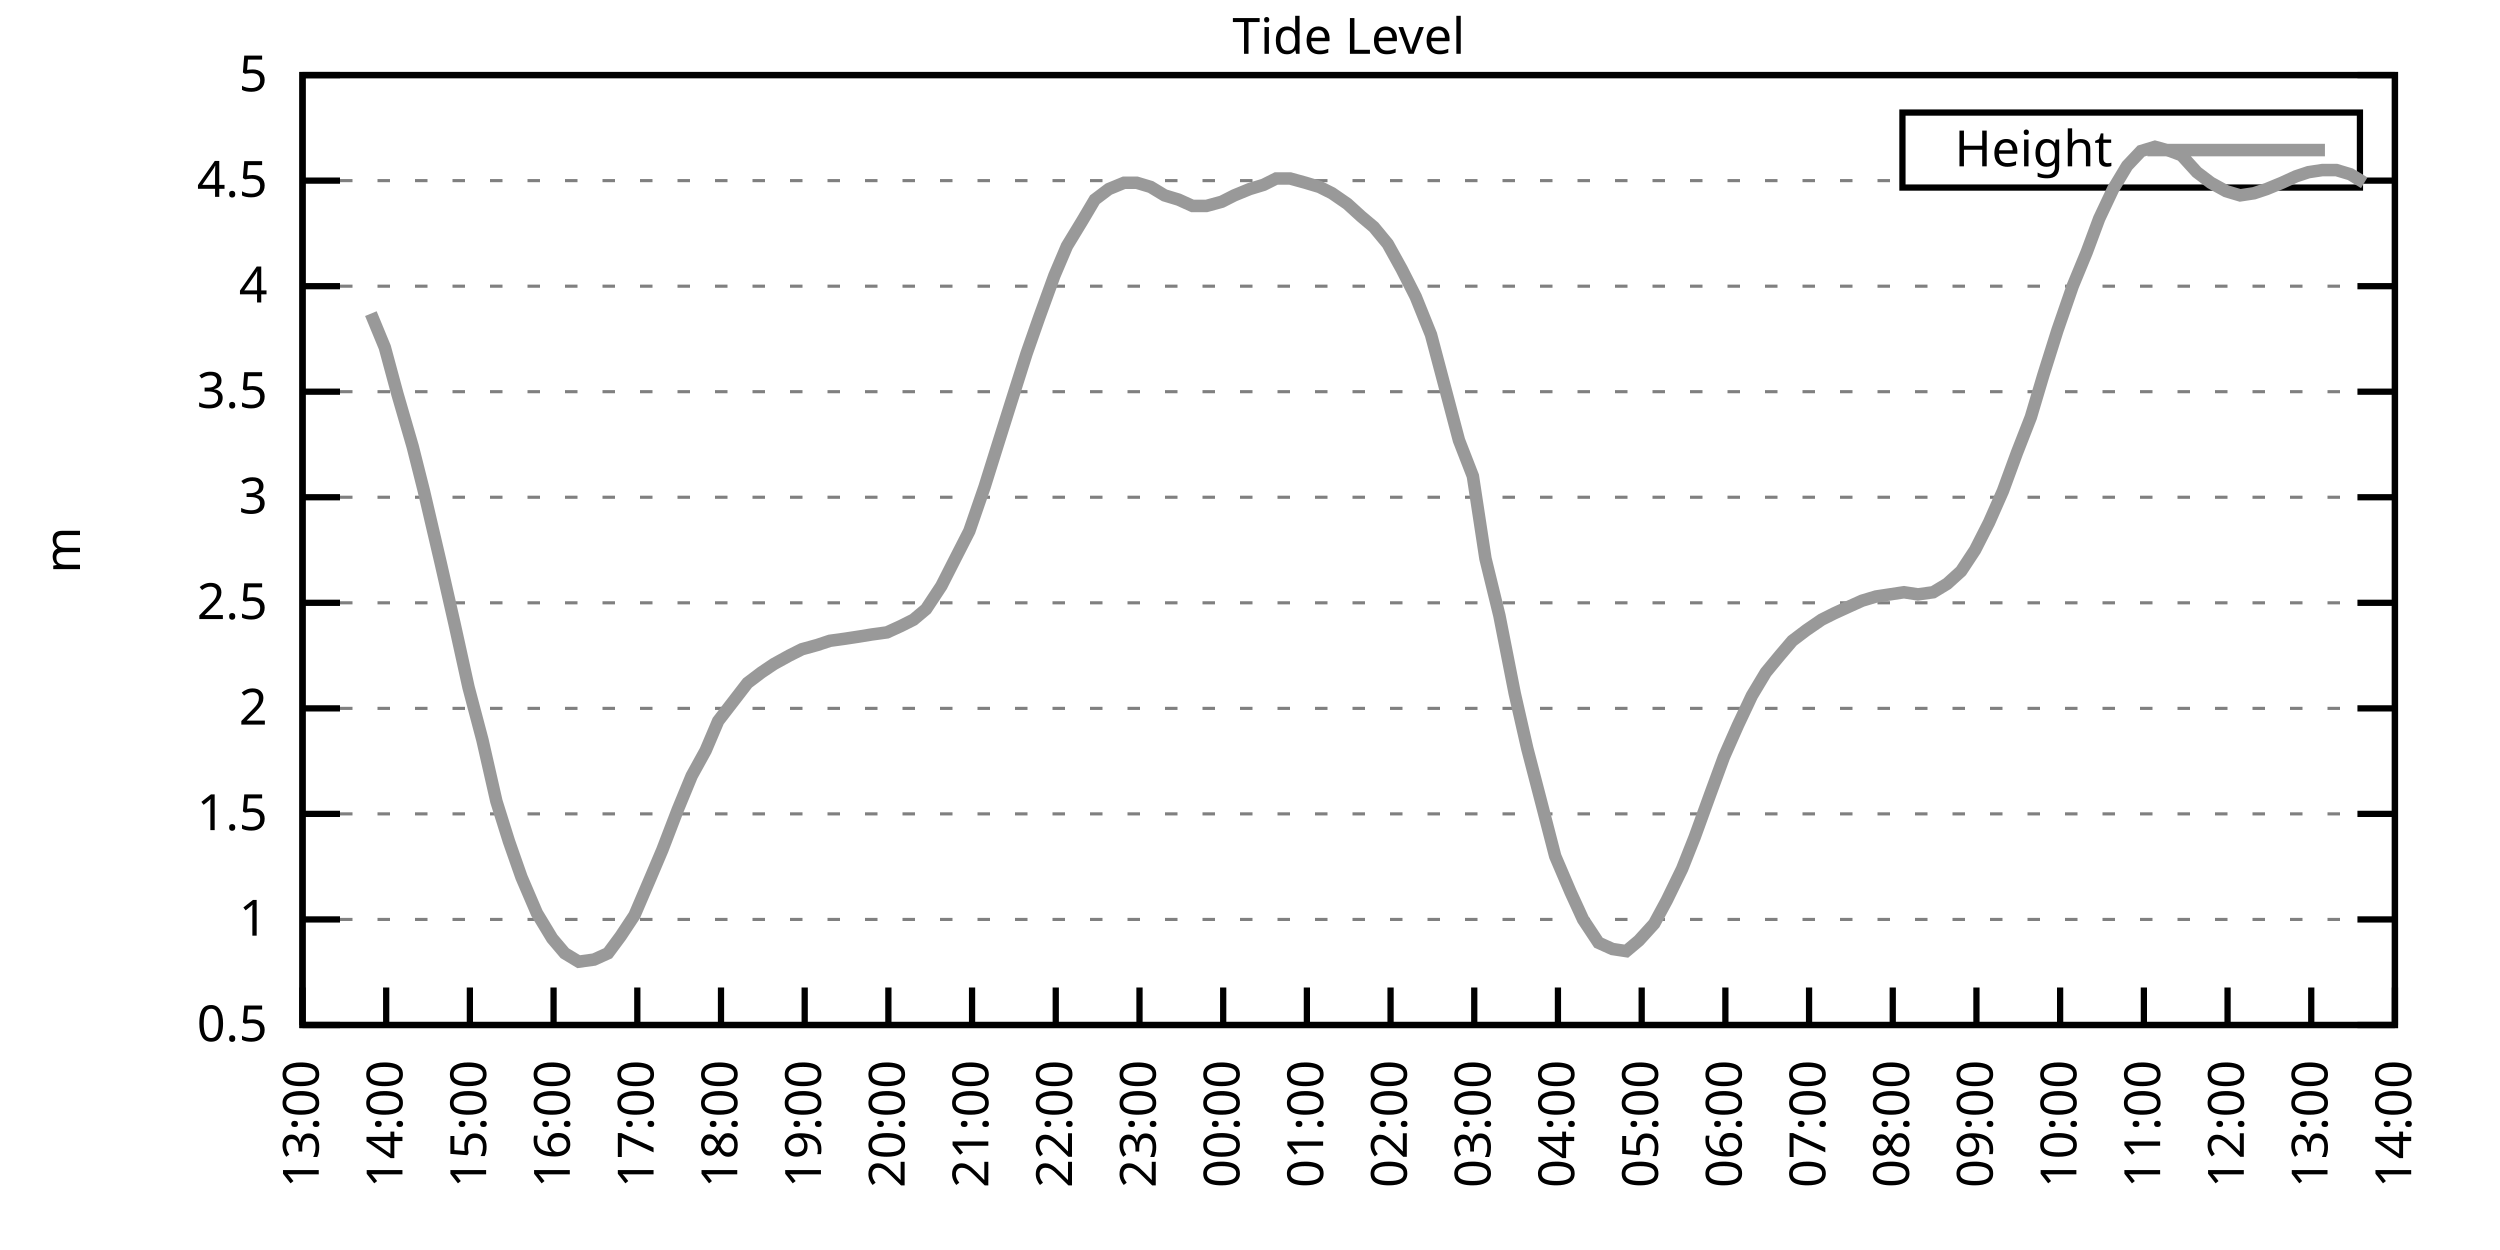
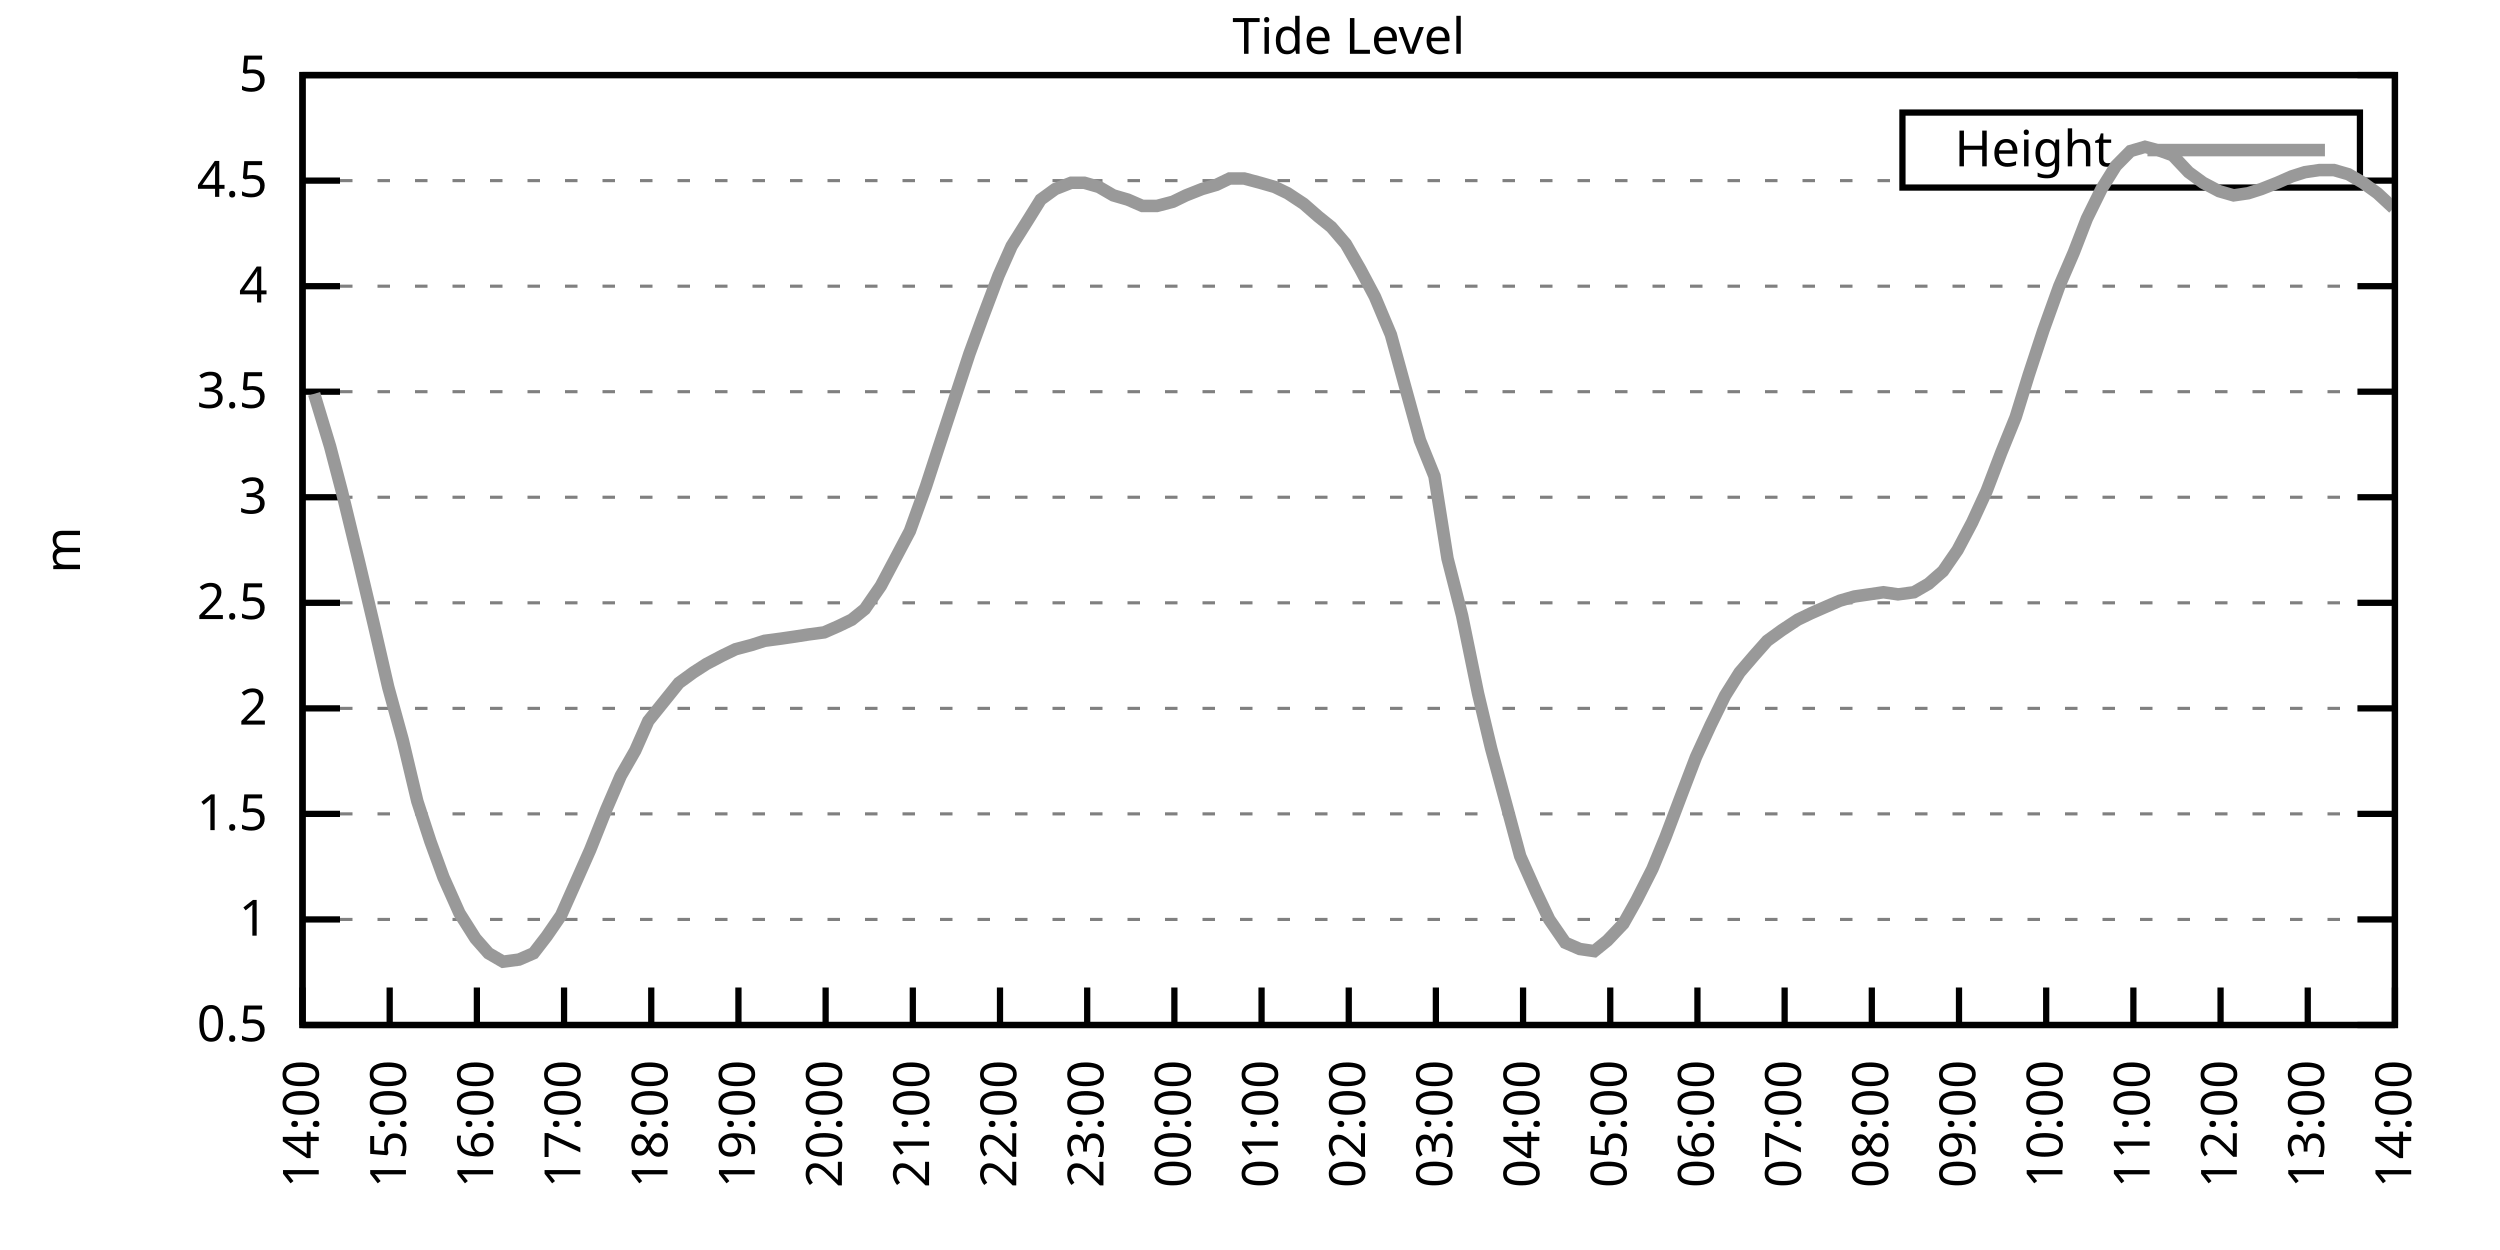
<svg xmlns="http://www.w3.org/2000/svg" xmlns:xlink="http://www.w3.org/1999/xlink" width="400" height="200" viewBox="0 0 400 200">
  <g id="gnuplot_canvas">
    <rect x="0" y="0" width="400" height="200" fill="none" />
    <defs>
      <circle id="gpDot" r="0.5" stroke-width="0.5" stroke="currentColor" />
      <path id="gpPt0" stroke-width="0.333" stroke="currentColor" d="M-1,0 h2 M0,-1 v2" />
      <path id="gpPt1" stroke-width="0.333" stroke="currentColor" d="M-1,-1 L1,1 M1,-1 L-1,1" />
      <path id="gpPt2" stroke-width="0.333" stroke="currentColor" d="M-1,0 L1,0 M0,-1 L0,1 M-1,-1 L1,1 M-1,1 L1,-1" />
      <rect id="gpPt3" stroke-width="0.333" stroke="currentColor" x="-1" y="-1" width="2" height="2" />
      <rect id="gpPt4" stroke-width="0.333" stroke="currentColor" fill="currentColor" x="-1" y="-1" width="2" height="2" />
      <circle id="gpPt5" stroke-width="0.333" stroke="currentColor" cx="0" cy="0" r="1" />
      <use xlink:href="#gpPt5" id="gpPt6" fill="currentColor" stroke="none" />
      <path id="gpPt7" stroke-width="0.333" stroke="currentColor" d="M0,-1.33 L-1.33,0.67 L1.33,0.67 z" />
      <use xlink:href="#gpPt7" id="gpPt8" fill="currentColor" stroke="none" />
      <use xlink:href="#gpPt7" id="gpPt9" stroke="currentColor" transform="rotate(180)" />
      <use xlink:href="#gpPt9" id="gpPt10" fill="currentColor" stroke="none" />
      <use xlink:href="#gpPt3" id="gpPt11" stroke="currentColor" transform="rotate(45)" />
      <use xlink:href="#gpPt11" id="gpPt12" fill="currentColor" stroke="none" />
      <path id="gpPt13" stroke-width="0.333" stroke="currentColor" d="M0,1.330 L1.265,0.411 L0.782,-1.067 L-0.782,-1.076 L-1.265,0.411 z" />
      <use xlink:href="#gpPt13" id="gpPt14" fill="currentColor" stroke="none" />
      <filter id="textbox" filterUnits="objectBoundingBox" x="0" y="0" height="1" width="1">
        <feFlood flood-color="white" flood-opacity="1" result="bgnd" />
        <feComposite in="SourceGraphic" in2="bgnd" operator="atop" />
      </filter>
      <filter id="greybox" filterUnits="objectBoundingBox" x="0" y="0" height="1" width="1">
        <feFlood flood-color="lightgrey" flood-opacity="1" result="grey" />
        <feComposite in="SourceGraphic" in2="grey" operator="atop" />
      </filter>
    </defs>
    <g fill="none" color="white" stroke="currentColor" stroke-width="1.00" stroke-linecap="butt" stroke-linejoin="miter">
</g>
    <g fill="none" color="black" stroke="currentColor" stroke-width="1.00" stroke-linecap="butt" stroke-linejoin="miter">
      <g stroke="none" shape-rendering="crispEdges">
        <polygon fill="rgb(255, 255, 255)" points="48.40,164.00 383.18,164.00 383.18,12.02 48.40,12.02 " />
      </g>
    </g>
    <g fill="none" color="black" stroke="currentColor" stroke-width="1.00" stroke-linecap="butt" stroke-linejoin="miter">
</g>
    <g fill="none" color="black" stroke="black" stroke-width="0.50" stroke-linecap="butt" stroke-linejoin="miter">
</g>
    <g fill="none" color="gray" stroke="currentColor" stroke-width="0.50" stroke-linecap="butt" stroke-linejoin="miter">
      <path stroke="gray" stroke-dasharray="2,4" class="gridline" d="M48.40,164.00 L383.19,164.00  " />
    </g>
    <g fill="none" color="gray" stroke="gray" stroke-width="1.00" stroke-linecap="butt" stroke-linejoin="miter">
</g>
    <g fill="none" color="black" stroke="currentColor" stroke-width="1.00" stroke-linecap="butt" stroke-linejoin="miter">
      <path stroke="black" d="M48.40,164.00 L54.40,164.00 M383.19,164.00 L377.19,164.00  " />
      <g transform="translate(42.80,166.60)" stroke="none" fill="black" font-family="Sans" font-size="8.00" text-anchor="end">
        <text>
          <tspan font-family="Sans"> 0.5</tspan>
        </text>
      </g>
    </g>
    <g fill="none" color="black" stroke="currentColor" stroke-width="1.00" stroke-linecap="butt" stroke-linejoin="miter">
</g>
    <g fill="none" color="black" stroke="black" stroke-width="0.50" stroke-linecap="butt" stroke-linejoin="miter">
</g>
    <g fill="none" color="gray" stroke="currentColor" stroke-width="0.50" stroke-linecap="butt" stroke-linejoin="miter">
      <path stroke="gray" stroke-dasharray="2,4" class="gridline" d="M48.40,147.11 L383.19,147.11  " />
    </g>
    <g fill="none" color="gray" stroke="gray" stroke-width="1.00" stroke-linecap="butt" stroke-linejoin="miter">
</g>
    <g fill="none" color="black" stroke="currentColor" stroke-width="1.00" stroke-linecap="butt" stroke-linejoin="miter">
      <path stroke="black" d="M48.40,147.11 L54.40,147.11 M383.19,147.11 L377.19,147.11  " />
      <g transform="translate(42.80,149.71)" stroke="none" fill="black" font-family="Sans" font-size="8.00" text-anchor="end">
        <text>
          <tspan font-family="Sans"> 1</tspan>
        </text>
      </g>
    </g>
    <g fill="none" color="black" stroke="currentColor" stroke-width="1.00" stroke-linecap="butt" stroke-linejoin="miter">
</g>
    <g fill="none" color="black" stroke="black" stroke-width="0.50" stroke-linecap="butt" stroke-linejoin="miter">
</g>
    <g fill="none" color="gray" stroke="currentColor" stroke-width="0.50" stroke-linecap="butt" stroke-linejoin="miter">
      <path stroke="gray" stroke-dasharray="2,4" class="gridline" d="M48.40,130.22 L383.19,130.22  " />
    </g>
    <g fill="none" color="gray" stroke="gray" stroke-width="1.00" stroke-linecap="butt" stroke-linejoin="miter">
</g>
    <g fill="none" color="black" stroke="currentColor" stroke-width="1.00" stroke-linecap="butt" stroke-linejoin="miter">
      <path stroke="black" d="M48.40,130.22 L54.40,130.22 M383.19,130.22 L377.19,130.22  " />
      <g transform="translate(42.80,132.82)" stroke="none" fill="black" font-family="Sans" font-size="8.00" text-anchor="end">
        <text>
          <tspan font-family="Sans"> 1.5</tspan>
        </text>
      </g>
    </g>
    <g fill="none" color="black" stroke="currentColor" stroke-width="1.00" stroke-linecap="butt" stroke-linejoin="miter">
</g>
    <g fill="none" color="black" stroke="black" stroke-width="0.50" stroke-linecap="butt" stroke-linejoin="miter">
</g>
    <g fill="none" color="gray" stroke="currentColor" stroke-width="0.50" stroke-linecap="butt" stroke-linejoin="miter">
      <path stroke="gray" stroke-dasharray="2,4" class="gridline" d="M48.40,113.34 L383.19,113.34  " />
    </g>
    <g fill="none" color="gray" stroke="gray" stroke-width="1.00" stroke-linecap="butt" stroke-linejoin="miter">
</g>
    <g fill="none" color="black" stroke="currentColor" stroke-width="1.00" stroke-linecap="butt" stroke-linejoin="miter">
      <path stroke="black" d="M48.40,113.34 L54.40,113.34 M383.19,113.34 L377.19,113.34  " />
      <g transform="translate(42.80,115.94)" stroke="none" fill="black" font-family="Sans" font-size="8.00" text-anchor="end">
        <text>
          <tspan font-family="Sans"> 2</tspan>
        </text>
      </g>
    </g>
    <g fill="none" color="black" stroke="currentColor" stroke-width="1.00" stroke-linecap="butt" stroke-linejoin="miter">
</g>
    <g fill="none" color="black" stroke="black" stroke-width="0.50" stroke-linecap="butt" stroke-linejoin="miter">
</g>
    <g fill="none" color="gray" stroke="currentColor" stroke-width="0.50" stroke-linecap="butt" stroke-linejoin="miter">
      <path stroke="gray" stroke-dasharray="2,4" class="gridline" d="M48.40,96.45 L383.19,96.45  " />
    </g>
    <g fill="none" color="gray" stroke="gray" stroke-width="1.00" stroke-linecap="butt" stroke-linejoin="miter">
</g>
    <g fill="none" color="black" stroke="currentColor" stroke-width="1.00" stroke-linecap="butt" stroke-linejoin="miter">
      <path stroke="black" d="M48.40,96.45 L54.40,96.45 M383.19,96.45 L377.19,96.45  " />
      <g transform="translate(42.80,99.05)" stroke="none" fill="black" font-family="Sans" font-size="8.00" text-anchor="end">
        <text>
          <tspan font-family="Sans"> 2.5</tspan>
        </text>
      </g>
    </g>
    <g fill="none" color="black" stroke="currentColor" stroke-width="1.00" stroke-linecap="butt" stroke-linejoin="miter">
</g>
    <g fill="none" color="black" stroke="black" stroke-width="0.50" stroke-linecap="butt" stroke-linejoin="miter">
</g>
    <g fill="none" color="gray" stroke="currentColor" stroke-width="0.50" stroke-linecap="butt" stroke-linejoin="miter">
      <path stroke="gray" stroke-dasharray="2,4" class="gridline" d="M48.40,79.56 L383.19,79.56  " />
    </g>
    <g fill="none" color="gray" stroke="gray" stroke-width="1.00" stroke-linecap="butt" stroke-linejoin="miter">
</g>
    <g fill="none" color="black" stroke="currentColor" stroke-width="1.00" stroke-linecap="butt" stroke-linejoin="miter">
      <path stroke="black" d="M48.40,79.56 L54.40,79.56 M383.19,79.56 L377.19,79.56  " />
      <g transform="translate(42.80,82.16)" stroke="none" fill="black" font-family="Sans" font-size="8.00" text-anchor="end">
        <text>
          <tspan font-family="Sans"> 3</tspan>
        </text>
      </g>
    </g>
    <g fill="none" color="black" stroke="currentColor" stroke-width="1.00" stroke-linecap="butt" stroke-linejoin="miter">
</g>
    <g fill="none" color="black" stroke="black" stroke-width="0.50" stroke-linecap="butt" stroke-linejoin="miter">
</g>
    <g fill="none" color="gray" stroke="currentColor" stroke-width="0.50" stroke-linecap="butt" stroke-linejoin="miter">
      <path stroke="gray" stroke-dasharray="2,4" class="gridline" d="M48.40,62.67 L383.19,62.67  " />
    </g>
    <g fill="none" color="gray" stroke="gray" stroke-width="1.00" stroke-linecap="butt" stroke-linejoin="miter">
</g>
    <g fill="none" color="black" stroke="currentColor" stroke-width="1.00" stroke-linecap="butt" stroke-linejoin="miter">
      <path stroke="black" d="M48.40,62.67 L54.40,62.67 M383.19,62.67 L377.19,62.67  " />
      <g transform="translate(42.80,65.27)" stroke="none" fill="black" font-family="Sans" font-size="8.00" text-anchor="end">
        <text>
          <tspan font-family="Sans"> 3.5</tspan>
        </text>
      </g>
    </g>
    <g fill="none" color="black" stroke="currentColor" stroke-width="1.00" stroke-linecap="butt" stroke-linejoin="miter">
</g>
    <g fill="none" color="black" stroke="black" stroke-width="0.50" stroke-linecap="butt" stroke-linejoin="miter">
</g>
    <g fill="none" color="gray" stroke="currentColor" stroke-width="0.50" stroke-linecap="butt" stroke-linejoin="miter">
      <path stroke="gray" stroke-dasharray="2,4" class="gridline" d="M48.40,45.79 L383.19,45.79  " />
    </g>
    <g fill="none" color="gray" stroke="gray" stroke-width="1.00" stroke-linecap="butt" stroke-linejoin="miter">
</g>
    <g fill="none" color="black" stroke="currentColor" stroke-width="1.00" stroke-linecap="butt" stroke-linejoin="miter">
      <path stroke="black" d="M48.40,45.79 L54.40,45.79 M383.19,45.79 L377.19,45.79  " />
      <g transform="translate(42.80,48.39)" stroke="none" fill="black" font-family="Sans" font-size="8.00" text-anchor="end">
        <text>
          <tspan font-family="Sans"> 4</tspan>
        </text>
      </g>
    </g>
    <g fill="none" color="black" stroke="currentColor" stroke-width="1.00" stroke-linecap="butt" stroke-linejoin="miter">
</g>
    <g fill="none" color="black" stroke="black" stroke-width="0.50" stroke-linecap="butt" stroke-linejoin="miter">
</g>
    <g fill="none" color="gray" stroke="currentColor" stroke-width="0.50" stroke-linecap="butt" stroke-linejoin="miter">
      <path stroke="gray" stroke-dasharray="2,4" class="gridline" d="M48.40,28.90 L304.39,28.90 M377.59,28.90 L383.19,28.90  " />
    </g>
    <g fill="none" color="gray" stroke="gray" stroke-width="1.00" stroke-linecap="butt" stroke-linejoin="miter">
</g>
    <g fill="none" color="black" stroke="currentColor" stroke-width="1.00" stroke-linecap="butt" stroke-linejoin="miter">
      <path stroke="black" d="M48.40,28.90 L54.40,28.90 M383.19,28.90 L377.19,28.90  " />
      <g transform="translate(42.80,31.50)" stroke="none" fill="black" font-family="Sans" font-size="8.00" text-anchor="end">
        <text>
          <tspan font-family="Sans"> 4.5</tspan>
        </text>
      </g>
    </g>
    <g fill="none" color="black" stroke="currentColor" stroke-width="1.00" stroke-linecap="butt" stroke-linejoin="miter">
</g>
    <g fill="none" color="black" stroke="black" stroke-width="0.50" stroke-linecap="butt" stroke-linejoin="miter">
</g>
    <g fill="none" color="gray" stroke="currentColor" stroke-width="0.50" stroke-linecap="butt" stroke-linejoin="miter">
      <path stroke="gray" stroke-dasharray="2,4" class="gridline" d="M48.40,12.01 L383.19,12.01  " />
    </g>
    <g fill="none" color="gray" stroke="gray" stroke-width="1.00" stroke-linecap="butt" stroke-linejoin="miter">
</g>
    <g fill="none" color="black" stroke="currentColor" stroke-width="1.00" stroke-linecap="butt" stroke-linejoin="miter">
      <path stroke="black" d="M48.40,12.01 L54.40,12.01 M383.19,12.01 L377.19,12.01  " />
      <g transform="translate(42.80,14.61)" stroke="none" fill="black" font-family="Sans" font-size="8.00" text-anchor="end">
        <text>
          <tspan font-family="Sans"> 5</tspan>
        </text>
      </g>
    </g>
    <g fill="none" color="black" stroke="currentColor" stroke-width="1.00" stroke-linecap="butt" stroke-linejoin="miter">
      <path stroke="black" d="M48.40,164.00 L48.40,158.00  " />
      <g transform="translate(51.00,169.60) rotate(270.00)" stroke="none" fill="black" font-family="Sans" font-size="8.00" text-anchor="end">
        <text>
-           <tspan font-family="Sans">13:00</tspan>
-         </text>
-       </g>
-     </g>
-     <g fill="none" color="black" stroke="currentColor" stroke-width="1.00" stroke-linecap="butt" stroke-linejoin="miter">
-       <path stroke="black" d="M61.79,164.00 L61.79,158.00  " />
-       <g transform="translate(64.39,169.60) rotate(270.00)" stroke="none" fill="black" font-family="Sans" font-size="8.00" text-anchor="end">
-         <text>
          <tspan font-family="Sans">14:00</tspan>
        </text>
      </g>
    </g>
    <g fill="none" color="black" stroke="currentColor" stroke-width="1.00" stroke-linecap="butt" stroke-linejoin="miter">
-       <path stroke="black" d="M75.18,164.00 L75.18,158.00  " />
-       <g transform="translate(77.78,169.60) rotate(270.00)" stroke="none" fill="black" font-family="Sans" font-size="8.00" text-anchor="end">
+       <path stroke="black" d="M62.35,164.00 L62.35,158.00  " />
+       <g transform="translate(64.95,169.60) rotate(270.00)" stroke="none" fill="black" font-family="Sans" font-size="8.00" text-anchor="end">
        <text>
          <tspan font-family="Sans">15:00</tspan>
        </text>
      </g>
    </g>
    <g fill="none" color="black" stroke="currentColor" stroke-width="1.00" stroke-linecap="butt" stroke-linejoin="miter">
-       <path stroke="black" d="M88.57,164.00 L88.57,158.00  " />
-       <g transform="translate(91.17,169.60) rotate(270.00)" stroke="none" fill="black" font-family="Sans" font-size="8.00" text-anchor="end">
+       <path stroke="black" d="M76.30,164.00 L76.30,158.00  " />
+       <g transform="translate(78.90,169.60) rotate(270.00)" stroke="none" fill="black" font-family="Sans" font-size="8.00" text-anchor="end">
        <text>
          <tspan font-family="Sans">16:00</tspan>
        </text>
      </g>
    </g>
    <g fill="none" color="black" stroke="currentColor" stroke-width="1.00" stroke-linecap="butt" stroke-linejoin="miter">
-       <path stroke="black" d="M101.97,164.00 L101.97,158.00  " />
-       <g transform="translate(104.57,169.60) rotate(270.00)" stroke="none" fill="black" font-family="Sans" font-size="8.00" text-anchor="end">
+       <path stroke="black" d="M90.25,164.00 L90.25,158.00  " />
+       <g transform="translate(92.85,169.60) rotate(270.00)" stroke="none" fill="black" font-family="Sans" font-size="8.00" text-anchor="end">
        <text>
          <tspan font-family="Sans">17:00</tspan>
        </text>
      </g>
    </g>
    <g fill="none" color="black" stroke="currentColor" stroke-width="1.00" stroke-linecap="butt" stroke-linejoin="miter">
-       <path stroke="black" d="M115.36,164.00 L115.36,158.00  " />
-       <g transform="translate(117.96,169.60) rotate(270.00)" stroke="none" fill="black" font-family="Sans" font-size="8.00" text-anchor="end">
+       <path stroke="black" d="M104.20,164.00 L104.20,158.00  " />
+       <g transform="translate(106.80,169.60) rotate(270.00)" stroke="none" fill="black" font-family="Sans" font-size="8.00" text-anchor="end">
        <text>
          <tspan font-family="Sans">18:00</tspan>
        </text>
      </g>
    </g>
    <g fill="none" color="black" stroke="currentColor" stroke-width="1.00" stroke-linecap="butt" stroke-linejoin="miter">
-       <path stroke="black" d="M128.75,164.00 L128.75,158.00  " />
-       <g transform="translate(131.35,169.60) rotate(270.00)" stroke="none" fill="black" font-family="Sans" font-size="8.00" text-anchor="end">
+       <path stroke="black" d="M118.15,164.00 L118.15,158.00  " />
+       <g transform="translate(120.75,169.60) rotate(270.00)" stroke="none" fill="black" font-family="Sans" font-size="8.00" text-anchor="end">
        <text>
          <tspan font-family="Sans">19:00</tspan>
        </text>
      </g>
    </g>
    <g fill="none" color="black" stroke="currentColor" stroke-width="1.00" stroke-linecap="butt" stroke-linejoin="miter">
-       <path stroke="black" d="M142.14,164.00 L142.14,158.00  " />
-       <g transform="translate(144.74,169.60) rotate(270.00)" stroke="none" fill="black" font-family="Sans" font-size="8.00" text-anchor="end">
+       <path stroke="black" d="M132.10,164.00 L132.10,158.00  " />
+       <g transform="translate(134.70,169.60) rotate(270.00)" stroke="none" fill="black" font-family="Sans" font-size="8.00" text-anchor="end">
        <text>
          <tspan font-family="Sans">20:00</tspan>
        </text>
      </g>
    </g>
    <g fill="none" color="black" stroke="currentColor" stroke-width="1.00" stroke-linecap="butt" stroke-linejoin="miter">
-       <path stroke="black" d="M155.53,164.00 L155.53,158.00  " />
-       <g transform="translate(158.13,169.60) rotate(270.00)" stroke="none" fill="black" font-family="Sans" font-size="8.00" text-anchor="end">
+       <path stroke="black" d="M146.05,164.00 L146.05,158.00  " />
+       <g transform="translate(148.65,169.60) rotate(270.00)" stroke="none" fill="black" font-family="Sans" font-size="8.00" text-anchor="end">
        <text>
          <tspan font-family="Sans">21:00</tspan>
        </text>
      </g>
    </g>
    <g fill="none" color="black" stroke="currentColor" stroke-width="1.00" stroke-linecap="butt" stroke-linejoin="miter">
-       <path stroke="black" d="M168.92,164.00 L168.92,158.00  " />
-       <g transform="translate(171.52,169.60) rotate(270.00)" stroke="none" fill="black" font-family="Sans" font-size="8.00" text-anchor="end">
+       <path stroke="black" d="M160.00,164.00 L160.00,158.00  " />
+       <g transform="translate(162.60,169.60) rotate(270.00)" stroke="none" fill="black" font-family="Sans" font-size="8.00" text-anchor="end">
        <text>
          <tspan font-family="Sans">22:00</tspan>
        </text>
      </g>
    </g>
    <g fill="none" color="black" stroke="currentColor" stroke-width="1.00" stroke-linecap="butt" stroke-linejoin="miter">
-       <path stroke="black" d="M182.32,164.00 L182.32,158.00  " />
-       <g transform="translate(184.92,169.60) rotate(270.00)" stroke="none" fill="black" font-family="Sans" font-size="8.00" text-anchor="end">
+       <path stroke="black" d="M173.95,164.00 L173.95,158.00  " />
+       <g transform="translate(176.55,169.60) rotate(270.00)" stroke="none" fill="black" font-family="Sans" font-size="8.00" text-anchor="end">
        <text>
          <tspan font-family="Sans">23:00</tspan>
        </text>
      </g>
    </g>
    <g fill="none" color="black" stroke="currentColor" stroke-width="1.00" stroke-linecap="butt" stroke-linejoin="miter">
-       <path stroke="black" d="M195.71,164.00 L195.71,158.00  " />
-       <g transform="translate(198.31,169.60) rotate(270.00)" stroke="none" fill="black" font-family="Sans" font-size="8.00" text-anchor="end">
+       <path stroke="black" d="M187.90,164.00 L187.90,158.00  " />
+       <g transform="translate(190.50,169.60) rotate(270.00)" stroke="none" fill="black" font-family="Sans" font-size="8.00" text-anchor="end">
        <text>
          <tspan font-family="Sans">00:00</tspan>
        </text>
      </g>
    </g>
    <g fill="none" color="black" stroke="currentColor" stroke-width="1.00" stroke-linecap="butt" stroke-linejoin="miter">
-       <path stroke="black" d="M209.10,164.00 L209.10,158.00  " />
-       <g transform="translate(211.70,169.60) rotate(270.00)" stroke="none" fill="black" font-family="Sans" font-size="8.00" text-anchor="end">
+       <path stroke="black" d="M201.85,164.00 L201.85,158.00  " />
+       <g transform="translate(204.45,169.60) rotate(270.00)" stroke="none" fill="black" font-family="Sans" font-size="8.00" text-anchor="end">
        <text>
          <tspan font-family="Sans">01:00</tspan>
        </text>
      </g>
    </g>
    <g fill="none" color="black" stroke="currentColor" stroke-width="1.00" stroke-linecap="butt" stroke-linejoin="miter">
-       <path stroke="black" d="M222.49,164.00 L222.49,158.00  " />
-       <g transform="translate(225.09,169.60) rotate(270.00)" stroke="none" fill="black" font-family="Sans" font-size="8.00" text-anchor="end">
+       <path stroke="black" d="M215.80,164.00 L215.80,158.00  " />
+       <g transform="translate(218.40,169.60) rotate(270.00)" stroke="none" fill="black" font-family="Sans" font-size="8.00" text-anchor="end">
        <text>
          <tspan font-family="Sans">02:00</tspan>
        </text>
      </g>
    </g>
    <g fill="none" color="black" stroke="currentColor" stroke-width="1.00" stroke-linecap="butt" stroke-linejoin="miter">
-       <path stroke="black" d="M235.88,164.00 L235.88,158.00  " />
-       <g transform="translate(238.48,169.60) rotate(270.00)" stroke="none" fill="black" font-family="Sans" font-size="8.00" text-anchor="end">
+       <path stroke="black" d="M229.74,164.00 L229.74,158.00  " />
+       <g transform="translate(232.34,169.60) rotate(270.00)" stroke="none" fill="black" font-family="Sans" font-size="8.00" text-anchor="end">
        <text>
          <tspan font-family="Sans">03:00</tspan>
        </text>
      </g>
    </g>
    <g fill="none" color="black" stroke="currentColor" stroke-width="1.00" stroke-linecap="butt" stroke-linejoin="miter">
-       <path stroke="black" d="M249.27,164.00 L249.27,158.00  " />
-       <g transform="translate(251.87,169.60) rotate(270.00)" stroke="none" fill="black" font-family="Sans" font-size="8.00" text-anchor="end">
+       <path stroke="black" d="M243.69,164.00 L243.69,158.00  " />
+       <g transform="translate(246.29,169.60) rotate(270.00)" stroke="none" fill="black" font-family="Sans" font-size="8.00" text-anchor="end">
        <text>
          <tspan font-family="Sans">04:00</tspan>
        </text>
      </g>
    </g>
    <g fill="none" color="black" stroke="currentColor" stroke-width="1.00" stroke-linecap="butt" stroke-linejoin="miter">
-       <path stroke="black" d="M262.67,164.00 L262.67,158.00  " />
-       <g transform="translate(265.27,169.60) rotate(270.00)" stroke="none" fill="black" font-family="Sans" font-size="8.00" text-anchor="end">
+       <path stroke="black" d="M257.64,164.00 L257.64,158.00  " />
+       <g transform="translate(260.24,169.60) rotate(270.00)" stroke="none" fill="black" font-family="Sans" font-size="8.00" text-anchor="end">
        <text>
          <tspan font-family="Sans">05:00</tspan>
        </text>
      </g>
    </g>
    <g fill="none" color="black" stroke="currentColor" stroke-width="1.00" stroke-linecap="butt" stroke-linejoin="miter">
-       <path stroke="black" d="M276.06,164.00 L276.06,158.00  " />
-       <g transform="translate(278.66,169.60) rotate(270.00)" stroke="none" fill="black" font-family="Sans" font-size="8.00" text-anchor="end">
+       <path stroke="black" d="M271.59,164.00 L271.59,158.00  " />
+       <g transform="translate(274.19,169.60) rotate(270.00)" stroke="none" fill="black" font-family="Sans" font-size="8.00" text-anchor="end">
        <text>
          <tspan font-family="Sans">06:00</tspan>
        </text>
      </g>
    </g>
    <g fill="none" color="black" stroke="currentColor" stroke-width="1.00" stroke-linecap="butt" stroke-linejoin="miter">
-       <path stroke="black" d="M289.45,164.00 L289.45,158.00  " />
-       <g transform="translate(292.05,169.60) rotate(270.00)" stroke="none" fill="black" font-family="Sans" font-size="8.00" text-anchor="end">
+       <path stroke="black" d="M285.54,164.00 L285.54,158.00  " />
+       <g transform="translate(288.14,169.60) rotate(270.00)" stroke="none" fill="black" font-family="Sans" font-size="8.00" text-anchor="end">
        <text>
          <tspan font-family="Sans">07:00</tspan>
        </text>
      </g>
    </g>
    <g fill="none" color="black" stroke="currentColor" stroke-width="1.00" stroke-linecap="butt" stroke-linejoin="miter">
-       <path stroke="black" d="M302.84,164.00 L302.84,158.00  " />
-       <g transform="translate(305.44,169.60) rotate(270.00)" stroke="none" fill="black" font-family="Sans" font-size="8.00" text-anchor="end">
+       <path stroke="black" d="M299.49,164.00 L299.49,158.00  " />
+       <g transform="translate(302.09,169.60) rotate(270.00)" stroke="none" fill="black" font-family="Sans" font-size="8.00" text-anchor="end">
        <text>
          <tspan font-family="Sans">08:00</tspan>
        </text>
      </g>
    </g>
    <g fill="none" color="black" stroke="currentColor" stroke-width="1.00" stroke-linecap="butt" stroke-linejoin="miter">
-       <path stroke="black" d="M316.23,164.00 L316.23,158.00  " />
-       <g transform="translate(318.83,169.60) rotate(270.00)" stroke="none" fill="black" font-family="Sans" font-size="8.00" text-anchor="end">
+       <path stroke="black" d="M313.44,164.00 L313.44,158.00  " />
+       <g transform="translate(316.04,169.60) rotate(270.00)" stroke="none" fill="black" font-family="Sans" font-size="8.00" text-anchor="end">
        <text>
          <tspan font-family="Sans">09:00</tspan>
        </text>
      </g>
    </g>
    <g fill="none" color="black" stroke="currentColor" stroke-width="1.00" stroke-linecap="butt" stroke-linejoin="miter">
-       <path stroke="black" d="M329.62,164.00 L329.62,158.00  " />
-       <g transform="translate(332.22,169.60) rotate(270.00)" stroke="none" fill="black" font-family="Sans" font-size="8.00" text-anchor="end">
+       <path stroke="black" d="M327.39,164.00 L327.39,158.00  " />
+       <g transform="translate(329.99,169.60) rotate(270.00)" stroke="none" fill="black" font-family="Sans" font-size="8.00" text-anchor="end">
        <text>
          <tspan font-family="Sans">10:00</tspan>
        </text>
      </g>
    </g>
    <g fill="none" color="black" stroke="currentColor" stroke-width="1.00" stroke-linecap="butt" stroke-linejoin="miter">
-       <path stroke="black" d="M343.02,164.00 L343.02,158.00  " />
-       <g transform="translate(345.62,169.60) rotate(270.00)" stroke="none" fill="black" font-family="Sans" font-size="8.00" text-anchor="end">
+       <path stroke="black" d="M341.34,164.00 L341.34,158.00  " />
+       <g transform="translate(343.94,169.60) rotate(270.00)" stroke="none" fill="black" font-family="Sans" font-size="8.00" text-anchor="end">
        <text>
          <tspan font-family="Sans">11:00</tspan>
        </text>
      </g>
    </g>
    <g fill="none" color="black" stroke="currentColor" stroke-width="1.00" stroke-linecap="butt" stroke-linejoin="miter">
-       <path stroke="black" d="M356.41,164.00 L356.41,158.00  " />
-       <g transform="translate(359.01,169.60) rotate(270.00)" stroke="none" fill="black" font-family="Sans" font-size="8.00" text-anchor="end">
+       <path stroke="black" d="M355.29,164.00 L355.29,158.00  " />
+       <g transform="translate(357.89,169.60) rotate(270.00)" stroke="none" fill="black" font-family="Sans" font-size="8.00" text-anchor="end">
        <text>
          <tspan font-family="Sans">12:00</tspan>
        </text>
      </g>
    </g>
    <g fill="none" color="black" stroke="currentColor" stroke-width="1.00" stroke-linecap="butt" stroke-linejoin="miter">
-       <path stroke="black" d="M369.80,164.00 L369.80,158.00  " />
-       <g transform="translate(372.40,169.60) rotate(270.00)" stroke="none" fill="black" font-family="Sans" font-size="8.00" text-anchor="end">
+       <path stroke="black" d="M369.24,164.00 L369.24,158.00  " />
+       <g transform="translate(371.84,169.60) rotate(270.00)" stroke="none" fill="black" font-family="Sans" font-size="8.00" text-anchor="end">
        <text>
          <tspan font-family="Sans">13:00</tspan>
        </text>
      </g>
    </g>
    <g fill="none" color="black" stroke="currentColor" stroke-width="1.00" stroke-linecap="butt" stroke-linejoin="miter">
      <path stroke="black" d="M383.19,164.00 L383.19,158.00  " />
      <g transform="translate(385.79,169.60) rotate(270.00)" stroke="none" fill="black" font-family="Sans" font-size="8.00" text-anchor="end">
        <text>
          <tspan font-family="Sans">14:00</tspan>
        </text>
      </g>
    </g>
    <g fill="none" color="black" stroke="currentColor" stroke-width="1.00" stroke-linecap="butt" stroke-linejoin="miter">
</g>
    <g fill="none" color="black" stroke="currentColor" stroke-width="1.00" stroke-linecap="butt" stroke-linejoin="miter">
      <path stroke="black" d="M48.40,12.01 L48.40,164.00 L383.19,164.00 L383.19,12.01 L48.40,12.01 Z  " />
    </g>
    <g fill="none" color="black" stroke="currentColor" stroke-width="1.00" stroke-linecap="butt" stroke-linejoin="miter">
</g>
    <g fill="none" color="black" stroke="currentColor" stroke-width="1.00" stroke-linecap="butt" stroke-linejoin="miter">
      <path stroke="black" d="M304.39,30.01 L304.39,18.01 L377.59,18.01 L377.59,30.01 L304.39,30.01 Z  " />
    </g>
    <g id="Tide_level_plot_1">
      <g fill="none" color="white" stroke="black" stroke-width="2.00" stroke-linecap="butt" stroke-linejoin="miter">
</g>
      <g fill="none" color="black" stroke="currentColor" stroke-width="2.00" stroke-linecap="butt" stroke-linejoin="miter">
        <g transform="translate(337.99,26.61)" stroke="none" fill="black" font-family="Sans" font-size="8.00" text-anchor="end">
          <text>
            <tspan font-family="Sans">Height</tspan>
          </text>
        </g>
      </g>
      <g fill="none" color="black" stroke="currentColor" stroke-width="2.00" stroke-linecap="butt" stroke-linejoin="miter">
-         <path stroke="rgb(153, 153, 153)" d="M343.59,24.01 L371.99,24.01 M59.34,50.18 L61.57,55.58 L63.58,63.01 L66.03,71.45 L67.82,78.55 L70.50,90.03   L72.73,99.83 L74.96,109.96 L77.19,118.40 L79.42,128.20 L81.43,134.62 L83.44,140.36 L85.90,146.10 L88.35,150.15   L90.36,152.52 L92.59,153.87 L95.05,153.53 L97.28,152.52 L99.29,149.81 L101.52,146.44 L103.98,140.69 L105.98,135.97   L108.44,129.55 L110.67,124.14 L112.90,120.09 L114.91,115.36 L119.60,109.28 L121.83,107.59 L123.84,106.24 L126.29,104.89   L128.30,103.88 L130.76,103.20 L132.77,102.53 L135.22,102.19 L137.45,101.85 L139.46,101.52 L141.92,101.18 L144.15,100.16   L146.16,99.15 L148.17,97.46 L150.62,93.75 L152.85,89.36 L155.09,84.97 L157.54,77.87 L159.55,71.45 L161.78,64.36   L164.24,56.59 L166.25,50.85 L168.70,44.10 L170.71,39.37 L173.17,35.32 L175.17,31.94 L177.41,30.25 L179.86,29.24   L181.87,29.24 L184.10,29.91 L186.33,31.26 L188.57,31.94 L190.80,32.95 L193.03,32.95 L195.48,32.28 L197.49,31.26   L199.95,30.25 L202.18,29.57 L204.19,28.56 L206.42,28.56 L208.88,29.24 L211.11,29.91 L213.12,30.92 L215.57,32.61   L217.80,34.64 L219.81,36.33 L222.04,39.03 L224.28,43.08 L226.51,47.47 L228.96,53.55 L231.20,62.00 L233.43,70.44   L235.66,76.18 L237.67,89.36 L239.90,98.48 L242.36,110.97 L244.36,119.75 L246.82,129.21 L248.83,136.98 L251.28,142.72   L253.29,147.11 L255.75,150.83 L257.98,151.84 L260.21,152.18 L262.22,150.49 L264.67,147.79 L266.68,144.07 L269.14,139.01   L271.15,133.94 L273.60,127.18 L275.83,121.11 L278.07,116.04 L280.30,111.31 L282.53,107.59 L284.76,104.89 L286.77,102.53   L289.00,100.84 L291.46,99.15 L293.47,98.14 L295.70,97.12 L297.93,96.11 L300.16,95.44 L302.39,95.10 L304.63,94.76   L306.86,95.10 L309.31,94.76 L311.54,93.41 L313.78,91.38 L316.01,88.00 L318.24,83.61 L320.47,78.55 L322.70,72.47   L324.94,66.73 L326.95,59.97 L329.18,52.88 L331.63,45.79 L333.86,40.38 L335.87,34.98 L338.10,30.25 L340.34,26.53   L342.57,24.17 L344.80,23.49 L347.26,24.17 L349.04,24.84 L351.50,27.55 L353.73,29.24 L356.18,30.59 L358.42,31.26   L360.65,30.92 L362.66,30.25 L365.11,29.24 L367.34,28.22 L369.35,27.55 L371.58,27.21 L373.82,27.21 L376.05,27.88   L378.28,29.24  " />
+         <path stroke="rgb(153, 153, 153)" d="M343.59,24.01 L371.99,24.01 M50.26,63.01 L52.82,71.45 L54.68,78.55 L57.47,90.03 L59.79,99.83 L62.12,109.96   L64.44,118.40 L66.77,128.20 L68.86,134.62 L70.95,140.36 L73.51,146.10 L76.07,150.15 L78.16,152.52 L80.48,153.87   L83.04,153.53 L85.37,152.52 L87.46,149.81 L89.78,146.44 L92.34,140.69 L94.43,135.97 L96.99,129.55 L99.32,124.14   L101.64,120.09 L103.73,115.36 L108.62,109.28 L110.94,107.59 L113.03,106.24 L115.59,104.89 L117.68,103.88 L120.24,103.20   L122.33,102.53 L124.89,102.19 L127.22,101.85 L129.31,101.52 L131.87,101.18 L134.19,100.16 L136.28,99.15 L138.37,97.46   L140.93,93.75 L143.26,89.36 L145.58,84.97 L148.14,77.87 L150.23,71.45 L152.56,64.36 L155.11,56.59 L157.21,50.85   L159.76,44.10 L161.86,39.37 L164.41,35.32 L166.51,31.94 L168.83,30.25 L171.39,29.24 L173.48,29.24 L175.81,29.91   L178.13,31.26 L180.46,31.94 L182.78,32.95 L185.11,32.95 L187.66,32.28 L189.76,31.26 L192.31,30.25 L194.64,29.57   L196.73,28.56 L199.06,28.56 L201.61,29.24 L203.94,29.91 L206.03,30.92 L208.59,32.61 L210.91,34.64 L213.01,36.33   L215.33,39.03 L217.65,43.08 L219.98,47.47 L222.54,53.55 L224.86,62.00 L227.19,70.44 L229.51,76.18 L231.60,89.36   L233.93,98.48 L236.49,110.97 L238.58,119.75 L241.14,129.21 L243.23,136.98 L245.79,142.72 L247.88,147.11 L250.44,150.83   L252.76,151.84 L255.09,152.18 L257.18,150.49 L259.74,147.79 L261.83,144.07 L264.39,139.01 L266.48,133.94 L269.04,127.18   L271.36,121.11 L273.69,116.04 L276.01,111.31 L278.34,107.59 L280.66,104.89 L282.75,102.53 L285.08,100.84 L287.64,99.15   L289.73,98.14 L292.05,97.12 L294.38,96.11 L296.70,95.44 L299.03,95.10 L301.35,94.76 L303.68,95.10 L306.23,94.76   L308.56,93.41 L310.88,91.38 L313.21,88.00 L315.53,83.61 L317.86,78.55 L320.18,72.47 L322.51,66.73 L324.60,59.97   L326.93,52.88 L329.48,45.79 L331.81,40.38 L333.90,34.98 L336.23,30.25 L338.55,26.53 L340.88,24.17 L343.20,23.49   L345.76,24.17 L347.62,24.84 L350.18,27.55 L352.50,29.24 L355.06,30.59 L357.38,31.26 L359.71,30.92 L361.80,30.25   L364.36,29.24 L366.68,28.22 L368.78,27.55 L371.10,27.21 L373.43,27.21 L375.75,27.88 L378.08,29.24 L380.40,30.92   L382.96,33.29  " />
      </g>
    </g>
    <g fill="none" color="black" stroke="currentColor" stroke-width="2.00" stroke-linecap="butt" stroke-linejoin="miter">
</g>
    <g fill="none" color="black" stroke="black" stroke-width="1.00" stroke-linecap="butt" stroke-linejoin="miter">
</g>
    <g fill="none" color="black" stroke="currentColor" stroke-width="1.00" stroke-linecap="butt" stroke-linejoin="miter">
      <path stroke="black" d="M48.40,12.01 L48.40,164.00 L383.19,164.00 L383.19,12.01 L48.40,12.01 Z  " />
      <g transform="translate(12.80,88.01) rotate(270.00)" stroke="none" fill="black" font-family="Sans" font-size="8.00" text-anchor="middle">
        <text>
          <tspan font-family="Sans">m</tspan>
        </text>
      </g>
    </g>
    <g fill="none" color="black" stroke="currentColor" stroke-width="1.00" stroke-linecap="butt" stroke-linejoin="miter">
</g>
    <g fill="none" color="black" stroke="currentColor" stroke-width="1.00" stroke-linecap="butt" stroke-linejoin="miter">
      <g transform="translate(215.79,8.61)" stroke="none" fill="black" font-family="Sans" font-size="8.00" text-anchor="middle">
        <text>
          <tspan font-family="Sans">Tide Level</tspan>
        </text>
      </g>
    </g>
    <g fill="none" color="black" stroke="currentColor" stroke-width="1.00" stroke-linecap="butt" stroke-linejoin="miter">
</g>
  </g>
</svg>
